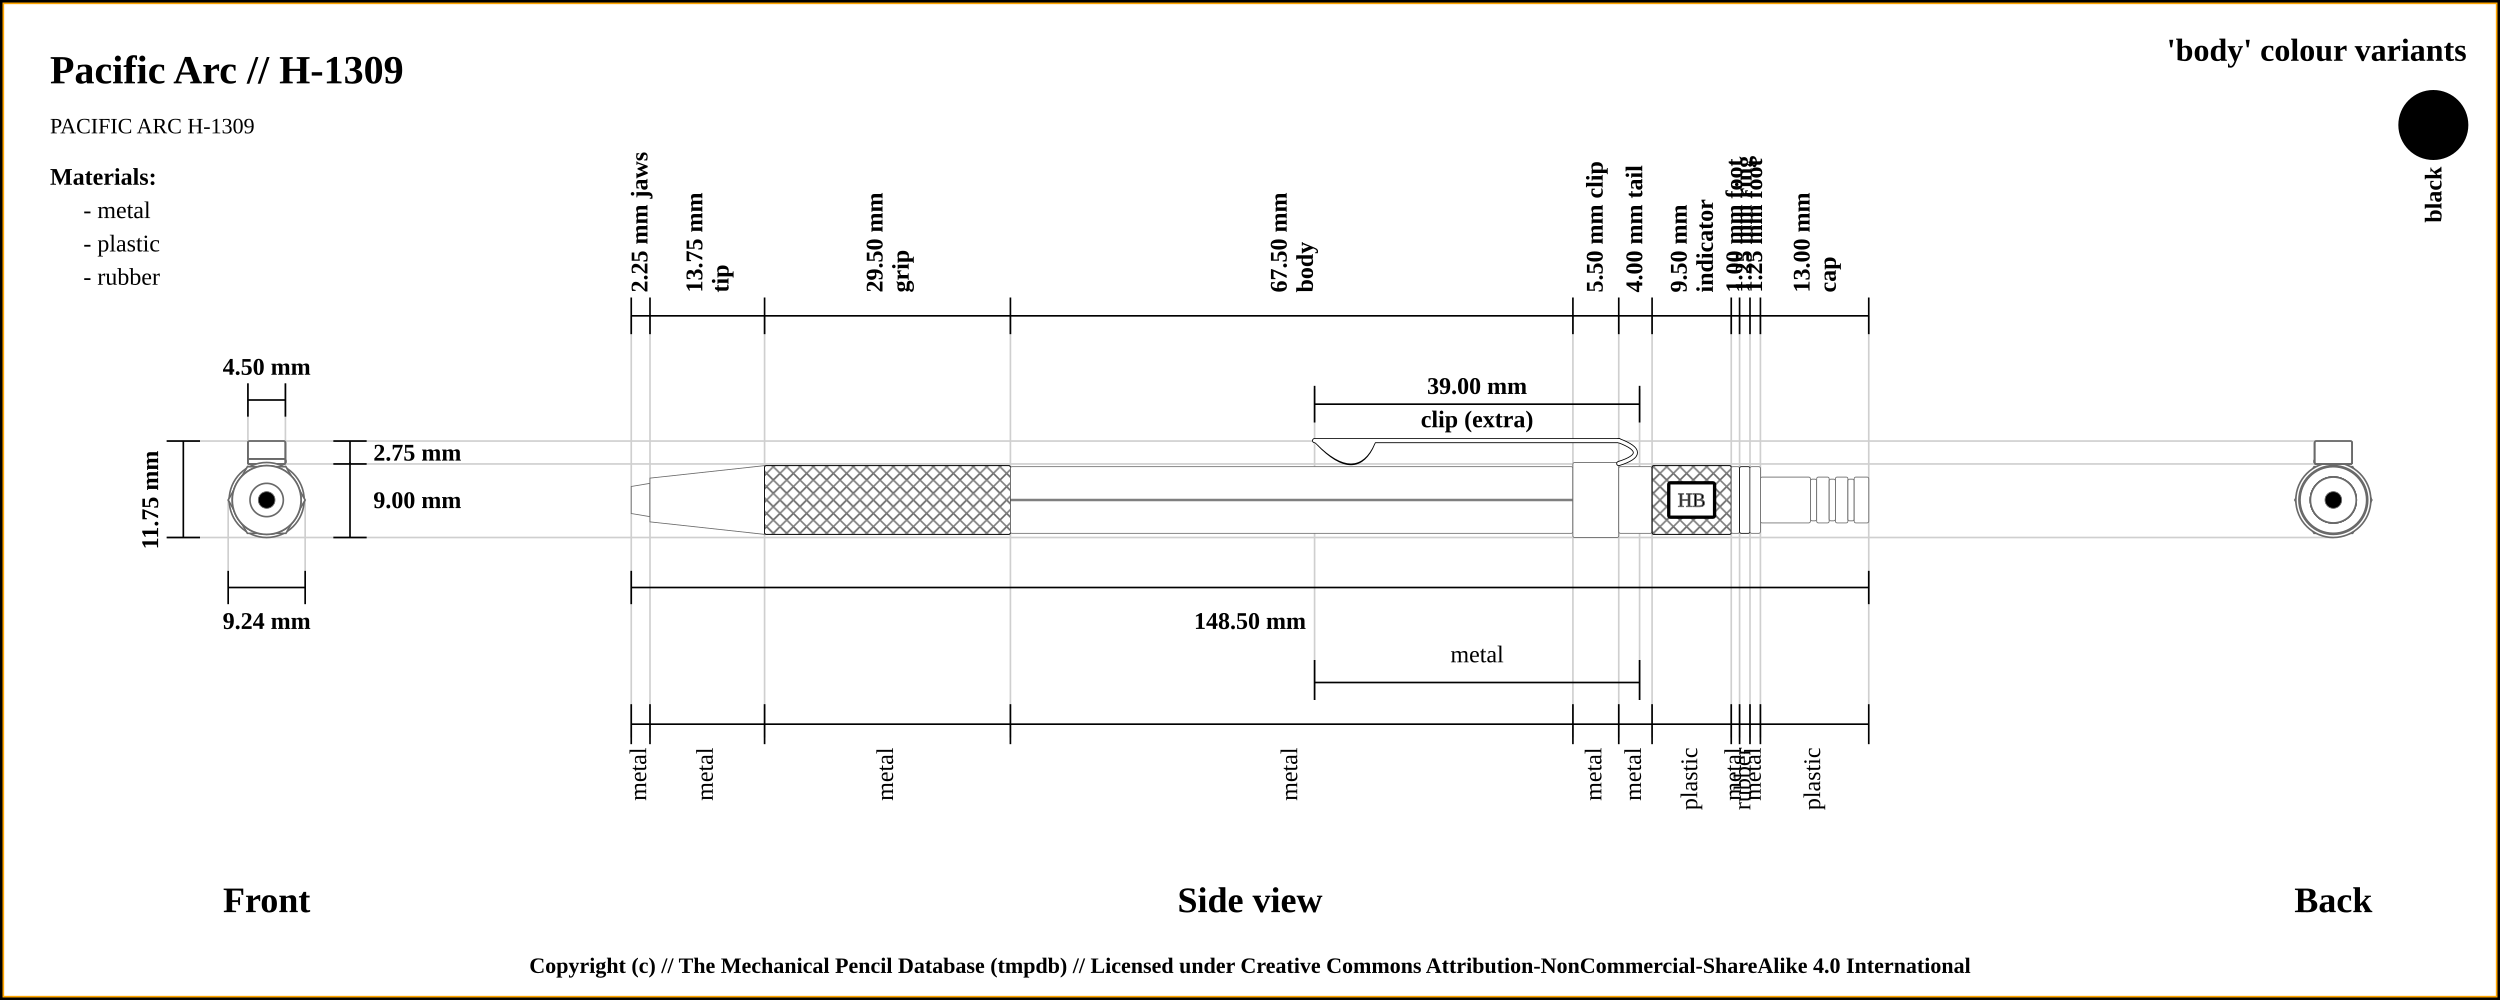
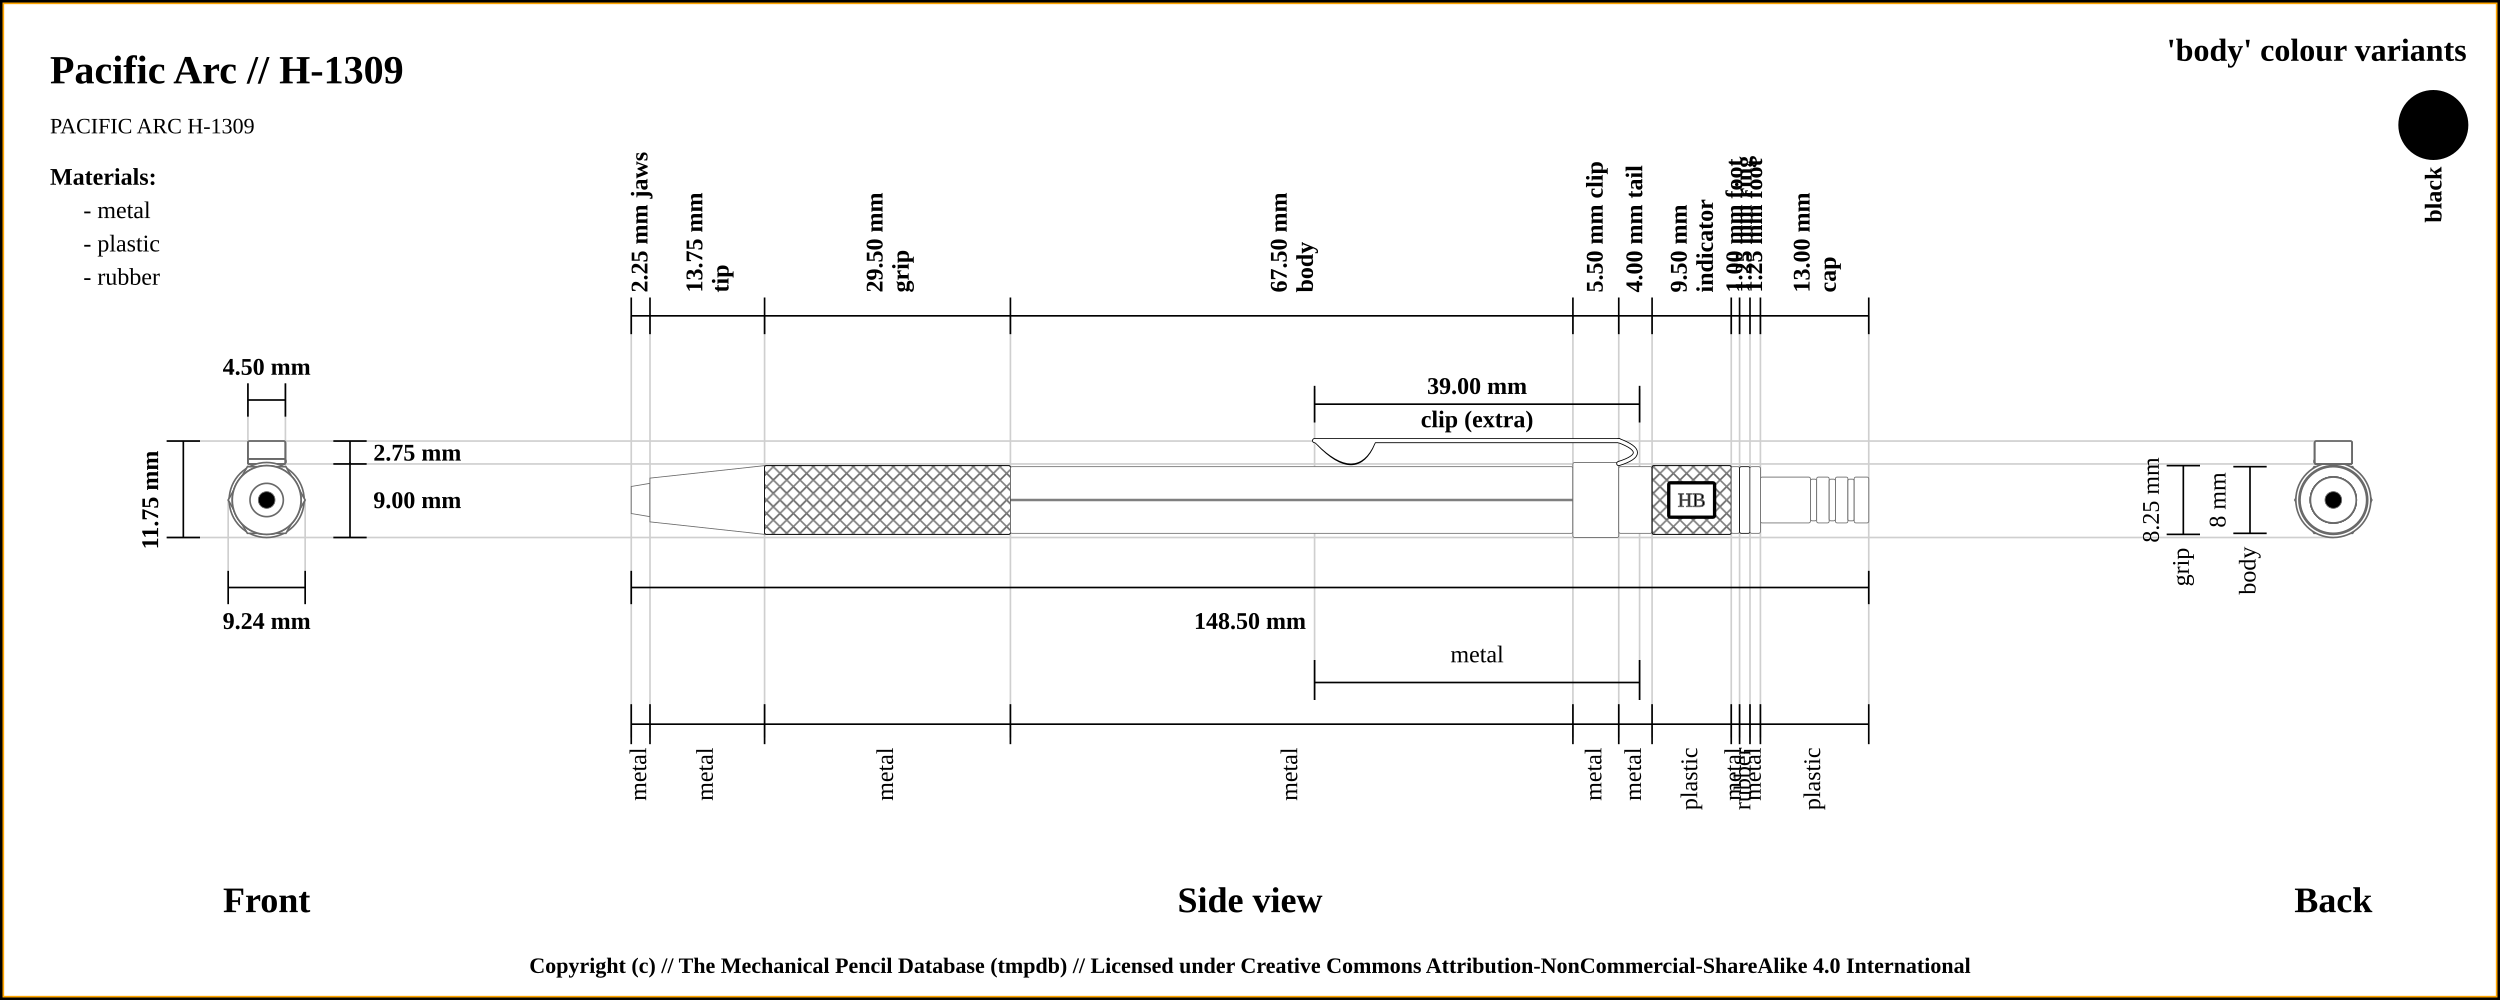
<svg xmlns="http://www.w3.org/2000/svg" width="1500" height="600">
  <pattern id="diagonalHatch" patternUnits="userSpaceOnUse" width="8" height="8">
    <rect width="6" height="6" fill="none" />
    <path stroke="dimgray" stroke-linecap="round" stroke-width="1" d="M 4,4 L 8,8" />
    <path stroke="dimgray" stroke-linecap="round" stroke-width="1" d="M 4,4 L 0,8" />
    <path stroke="gray" stroke-linecap="round" stroke-width="1" d="M 4,4 L 8,0" />
    <path stroke="gray" stroke-linecap="round" stroke-width="1" d="M 4,4 L 0,0" />
  </pattern>
  <rect x="0" y="0" width="1500" height="600" fill="white" stroke="black" stroke-width="4" />
  <rect x="2" y="2" width="1496" height="596" fill="white" stroke="orange" stroke-width="1" />
  <text x="30" y="50" font-size="2.0em" font-weight="bold"> Pacific Arc // H-1309 </text>
  <text x="30" y="80" font-size="1.1em"> PACIFIC ARC H-1309</text>
  <line x1="100" y1="264.625" x2="1400" y2="264.625" stroke="#cfcfcf" stroke-width="1" />
  <line x1="160" y1="278.375" x2="1400" y2="278.375" stroke="#cfcfcf" stroke-width="1" />
  <line x1="148.75" y1="230" x2="148.75" y2="300" stroke="#cfcfcf" stroke-width="1" />
  <line x1="171.25" y1="230" x2="171.25" y2="300" stroke="#cfcfcf" stroke-width="1" />
  <line x1="1400" y1="277.5" x2="1400" y2="277.5" stroke="#cfcfcf" stroke-width="1" />
  <line x1="100" y1="322.5" x2="1400" y2="322.5" stroke="#cfcfcf" stroke-width="1" />
  <line x1="136.906" y1="342.5" x2="136.906" y2="300" stroke="#cfcfcf" stroke-width="1" />
  <line x1="183.094" y1="342.5" x2="183.094" y2="300" stroke="#cfcfcf" stroke-width="1" />
  <line x1="378.75" y1="189.5" x2="378.75" y2="442.5" stroke="#cfcfcf" stroke-width="1" />
  <line x1="390" y1="189.5" x2="390" y2="442.5" stroke="#cfcfcf" stroke-width="1" />
  <line x1="458.75" y1="189.5" x2="458.75" y2="442.5" stroke="#cfcfcf" stroke-width="1" />
  <line x1="606.25" y1="189.5" x2="606.25" y2="442.5" stroke="#cfcfcf" stroke-width="1" />
  <line x1="943.75" y1="189.5" x2="943.75" y2="442.5" stroke="#cfcfcf" stroke-width="1" />
  <line x1="788.75" y1="233.5" x2="788.75" y2="420" stroke="#cfcfcf" stroke-width="1" />
  <line x1="983.75" y1="233.5" x2="983.75" y2="420" stroke="#cfcfcf" stroke-width="1" />
  <line x1="971.25" y1="189.5" x2="971.25" y2="442.5" stroke="#cfcfcf" stroke-width="1" />
  <line x1="991.25" y1="189.5" x2="991.25" y2="442.5" stroke="#cfcfcf" stroke-width="1" />
  <line x1="1038.75" y1="189.5" x2="1038.75" y2="442.5" stroke="#cfcfcf" stroke-width="1" />
  <line x1="1043.75" y1="189.5" x2="1043.75" y2="442.5" stroke="#cfcfcf" stroke-width="1" />
  <line x1="1050" y1="189.5" x2="1050" y2="442.5" stroke="#cfcfcf" stroke-width="1" />
  <line x1="1056.25" y1="189.5" x2="1056.25" y2="442.5" stroke="#cfcfcf" stroke-width="1" />
  <line x1="1121.25" y1="189.5" x2="1121.25" y2="422.5" stroke="#cfcfcf" stroke-width="1" />
  <line x1="100" y1="264.625" x2="120" y2="264.625" stroke="black" stroke-width="1" />
  <line x1="148.75" y1="230" x2="148.75" y2="250" stroke="black" stroke-width="1" />
  <line x1="171.25" y1="230" x2="171.25" y2="250" stroke="black" stroke-width="1" />
  <line x1="148.75" y1="240" x2="171.25" y2="240" stroke="black" stroke-width="1" />
  <text x="160" y="220" font-size="1.2em" font-weight="bold" text-anchor="middle" dominant-baseline="central">4.50 mm</text>
  <line x1="100" y1="322.5" x2="120" y2="322.5" stroke="black" stroke-width="1" />
  <line x1="110" y1="264.625" x2="110" y2="322.5" stroke="black" stroke-width="1" />
  <line x1="200" y1="264.625" x2="220" y2="264.625" stroke="black" stroke-width="1" />
  <line x1="200" y1="278.375" x2="220" y2="278.375" stroke="black" stroke-width="1" />
  <line x1="210" y1="264.625" x2="210" y2="278.375" stroke="black" stroke-width="1" />
  <text x="224" y="271.5" font-size="1.2em" font-weight="bold" text-anchor="start" dominant-baseline="central">2.75 mm</text>
  <line x1="200" y1="322.5" x2="220" y2="322.5" stroke="black" stroke-width="1" />
  <line x1="210" y1="322.5" x2="210" y2="277.5" stroke="black" stroke-width="1" />
  <text x="224" y="300" font-size="1.2em" font-weight="bold" text-anchor="start" dominant-baseline="central">9.00 mm</text>
  <text x="90" y="300" transform="rotate(-90, 90, 300)" font-size="1.2em" font-weight="bold" text-anchor="middle" dominant-baseline="central">11.75 mm</text>
  <text x="160" y="540" font-size="1.8em" font-weight="bold" text-anchor="middle" dominant-baseline="central">Front</text>
  <line x1="136.906" y1="352.5" x2="183.094" y2="352.5" stroke="black" stroke-width="1" />
  <line x1="136.906" y1="342.5" x2="136.906" y2="362.5" stroke="black" stroke-width="1" />
  <line x1="183.094" y1="342.5" x2="183.094" y2="362.5" stroke="black" stroke-width="1" />
  <text x="160" y="372.5" font-size="1.2em" font-weight="bold" text-anchor="middle" dominant-baseline="central">9.24 mm</text>
  <line x1="378.75" y1="178.5" x2="378.75" y2="200.5" stroke="black" stroke-width="1" />
  <text x="384.375" y="175.5" transform="rotate(-90, 384.375, 175.5)" font-size="1.2em" font-weight="bold" dominant-baseline="middle">2.25 mm jaws</text>
  <line x1="390" y1="178.5" x2="390" y2="200.5" stroke="black" stroke-width="1" />
  <text x="421.375" y="175.5" transform="rotate(-90, 421.375, 175.5)" font-size="1.2em" font-weight="bold" dominant-baseline="auto">13.75 mm</text>
  <text x="427.375" y="175.5" transform="rotate(-90, 427.375, 175.5)" font-size="1.2em" font-weight="bold" dominant-baseline="hanging">tip</text>
  <line x1="458.75" y1="178.5" x2="458.75" y2="200.5" stroke="black" stroke-width="1" />
  <text x="529.5" y="175.5" transform="rotate(-90, 529.5, 175.5)" font-size="1.2em" font-weight="bold" dominant-baseline="auto">29.50 mm</text>
  <text x="535.5" y="175.5" transform="rotate(-90, 535.5, 175.5)" font-size="1.2em" font-weight="bold" dominant-baseline="hanging">grip</text>
  <line x1="606.25" y1="178.5" x2="606.25" y2="200.5" stroke="black" stroke-width="1" />
  <text x="772" y="175.5" transform="rotate(-90, 772, 175.5)" font-size="1.2em" font-weight="bold" dominant-baseline="auto">67.50 mm</text>
  <text x="778" y="175.5" transform="rotate(-90, 778, 175.5)" font-size="1.2em" font-weight="bold" dominant-baseline="hanging">body</text>
  <line x1="943.75" y1="178.5" x2="943.75" y2="200.5" stroke="black" stroke-width="1" />
  <text x="957.5" y="175.5" transform="rotate(-90, 957.5, 175.5)" font-size="1.2em" font-weight="bold" dominant-baseline="middle">5.50 mm clip</text>
  <line x1="788.75" y1="253.5" x2="788.75" y2="231.5" stroke="black" stroke-width="1" />
  <line x1="788.75" y1="420" x2="788.75" y2="396" stroke="black" stroke-width="1" />
  <line x1="983.75" y1="396" x2="983.75" y2="420" stroke="black" stroke-width="1" />
  <line x1="983.75" y1="253.5" x2="983.75" y2="231.5" stroke="black" stroke-width="1" />
  <line x1="788.75" y1="242.5" x2="983.75" y2="242.5" stroke="black" stroke-width="1" />
  <line x1="788.75" y1="409.5" x2="983.75" y2="409.5" stroke="black" stroke-width="1" />
  <text x="886.25" y="392.5" font-size="1.2em" text-anchor="middle" dominant-baseline="central">metal</text>
  <text x="886.25" y="231.5" font-size="1.2em" font-weight="bold" text-anchor="middle" dominant-baseline="central">39.00 mm</text>
  <text x="886.25" y="251.5" font-size="1.2em" font-weight="bold" text-anchor="middle" dominant-baseline="central">clip (extra)</text>
  <line x1="971.25" y1="178.5" x2="971.25" y2="200.5" stroke="black" stroke-width="1" />
  <text x="981.25" y="175.5" transform="rotate(-90, 981.25, 175.5)" font-size="1.2em" font-weight="bold" dominant-baseline="middle">4.00 mm tail</text>
  <line x1="991.25" y1="178.5" x2="991.25" y2="200.5" stroke="black" stroke-width="1" />
  <text x="1012" y="175.5" transform="rotate(-90, 1012, 175.5)" font-size="1.2em" font-weight="bold" dominant-baseline="auto">9.50 mm</text>
  <text x="1018" y="175.5" transform="rotate(-90, 1018, 175.5)" font-size="1.2em" font-weight="bold" dominant-baseline="hanging">indicator</text>
  <line x1="1038.75" y1="178.5" x2="1038.75" y2="200.5" stroke="black" stroke-width="1" />
  <text x="1041.25" y="175.5" transform="rotate(-90, 1041.25, 175.5)" font-size="1.2em" font-weight="bold" dominant-baseline="middle">1.00 mm foot</text>
  <line x1="1043.75" y1="178.5" x2="1043.75" y2="200.5" stroke="black" stroke-width="1" />
  <text x="1046.875" y="175.5" transform="rotate(-90, 1046.875, 175.5)" font-size="1.2em" font-weight="bold" dominant-baseline="middle">1.25 mm ring</text>
  <line x1="1050" y1="178.5" x2="1050" y2="200.5" stroke="black" stroke-width="1" />
  <text x="1053.125" y="175.5" transform="rotate(-90, 1053.125, 175.5)" font-size="1.2em" font-weight="bold" dominant-baseline="middle">1.25 mm foot</text>
  <line x1="1056.25" y1="178.5" x2="1056.25" y2="200.5" stroke="black" stroke-width="1" />
  <text x="1085.75" y="175.5" transform="rotate(-90, 1085.75, 175.5)" font-size="1.2em" font-weight="bold" dominant-baseline="auto">13.00 mm</text>
  <text x="1091.75" y="175.5" transform="rotate(-90, 1091.75, 175.5)" font-size="1.2em" font-weight="bold" dominant-baseline="hanging">cap</text>
  <line x1="1121.25" y1="200.5" x2="1121.25" y2="178.5" stroke="black" stroke-width="1" />
  <line x1="378.75" y1="189.5" x2="1121.25" y2="189.5" stroke="black" stroke-width="1" />
  <line x1="378.75" y1="352.5" x2="1121.25" y2="352.5" stroke="black" stroke-width="1" />
  <line x1="378.75" y1="342.5" x2="378.75" y2="362.5" stroke="black" stroke-width="1" />
  <line x1="1121.25" y1="342.5" x2="1121.25" y2="362.5" stroke="black" stroke-width="1" />
  <text x="750" y="372.5" font-size="1.2em" font-weight="bold" text-anchor="middle" dominant-baseline="central">148.50 mm</text>
  <text x="750" y="540" font-size="1.8em" font-weight="bold" text-anchor="middle" dominant-baseline="central">Side view</text>
  <text x="1400" y="540" font-size="1.8em" font-weight="bold" text-anchor="middle" dominant-baseline="central">Back</text>
  <line x1="378.75" y1="422.5" x2="378.75" y2="446.5" stroke="black" stroke-width="1" />
  <text x="384.375" y="448.5" transform="rotate(-90, 384.375, 448.5)" font-size="1.2em" text-anchor="end" dominant-baseline="middle">metal</text>
  <line x1="390" y1="422.5" x2="390" y2="446.5" stroke="black" stroke-width="1" />
  <text x="424.375" y="448.5" transform="rotate(-90, 424.375, 448.5)" font-size="1.2em" text-anchor="end" dominant-baseline="middle">metal</text>
+   <line x1="1300" y1="279.375" x2="1320" y2="279.375" stroke="black" stroke-width="1" />
+   <line x1="1300" y1="320.625" x2="1320" y2="320.625" stroke="black" stroke-width="1" />
+   <line x1="1310" y1="320.625" x2="1310" y2="279.375" stroke="black" stroke-width="1" />
+   <text x="1292" y="300" transform="rotate(-90, 1292, 300)" font-size="1.2em" text-anchor="middle" dominant-baseline="middle">8.25 mm</text>
+   <text x="1310" y="328.625" transform="rotate(-90, 1310, 328.625)" font-size="1.2em" text-anchor="end" dominant-baseline="middle">grip</text>
  <line x1="458.75" y1="422.5" x2="458.75" y2="446.5" stroke="black" stroke-width="1" />
  <text x="532.5" y="448.5" transform="rotate(-90, 532.5, 448.5)" font-size="1.2em" text-anchor="end" dominant-baseline="middle">metal</text>
+   <line x1="1340" y1="280" x2="1360" y2="280" stroke="black" stroke-width="1" />
+   <line x1="1340" y1="320" x2="1360" y2="320" stroke="black" stroke-width="1" />
+   <line x1="1350" y1="320" x2="1350" y2="280" stroke="black" stroke-width="1" />
+   <text x="1332" y="300" transform="rotate(-90, 1332, 300)" font-size="1.2em" text-anchor="middle" dominant-baseline="middle">8 mm</text>
+   <text x="1350" y="328" transform="rotate(-90, 1350, 328)" font-size="1.2em" text-anchor="end" dominant-baseline="middle">body</text>
  <line x1="606.25" y1="422.5" x2="606.25" y2="446.5" stroke="black" stroke-width="1" />
  <text x="775" y="448.5" transform="rotate(-90, 775, 448.5)" font-size="1.2em" text-anchor="end" dominant-baseline="middle">metal</text>
  <line x1="943.75" y1="422.5" x2="943.75" y2="446.5" stroke="black" stroke-width="1" />
  <text x="957.5" y="448.5" transform="rotate(-90, 957.5, 448.5)" font-size="1.2em" text-anchor="end" dominant-baseline="middle">metal</text>
  <line x1="971.25" y1="422.5" x2="971.25" y2="446.5" stroke="black" stroke-width="1" />
  <text x="981.25" y="448.5" transform="rotate(-90, 981.25, 448.5)" font-size="1.2em" text-anchor="end" dominant-baseline="middle">metal</text>
  <line x1="991.25" y1="422.5" x2="991.25" y2="446.5" stroke="black" stroke-width="1" />
  <text x="1015" y="448.5" transform="rotate(-90, 1015, 448.5)" font-size="1.2em" text-anchor="end" dominant-baseline="middle">plastic</text>
  <line x1="1038.75" y1="422.5" x2="1038.75" y2="446.5" stroke="black" stroke-width="1" />
  <text x="1041.25" y="448.5" transform="rotate(-90, 1041.25, 448.5)" font-size="1.2em" text-anchor="end" dominant-baseline="middle">metal</text>
  <line x1="1043.75" y1="422.5" x2="1043.75" y2="446.5" stroke="black" stroke-width="1" />
  <text x="1046.875" y="448.5" transform="rotate(-90, 1046.875, 448.5)" font-size="1.2em" text-anchor="end" dominant-baseline="middle">rubber</text>
  <line x1="1050" y1="422.5" x2="1050" y2="446.5" stroke="black" stroke-width="1" />
  <text x="1053.125" y="448.5" transform="rotate(-90, 1053.125, 448.5)" font-size="1.2em" text-anchor="end" dominant-baseline="middle">metal</text>
  <line x1="1056.25" y1="422.5" x2="1056.25" y2="446.5" stroke="black" stroke-width="1" />
  <text x="1088.75" y="448.5" transform="rotate(-90, 1088.75, 448.5)" font-size="1.2em" text-anchor="end" dominant-baseline="middle">plastic</text>
  <line x1="1121.25" y1="422.5" x2="1121.25" y2="446.5" stroke="black" stroke-width="1" />
  <line x1="378.75" y1="434.5" x2="1121.25" y2="434.5" stroke="black" stroke-width="1" />
  <circle r="10" cx="1400" cy="300" stroke="dimgray" stroke-width="1" fill="white" />
  <circle r="8.125" cx="1400" cy="300" stroke="dimgray" stroke-width="1" fill="white" />
  <circle r="20.625" cx="1400" cy="300" stroke="dimgray" stroke-width="1" fill="white" />
  <circle r="13.125" cx="1400" cy="300" stroke="dimgray" stroke-width="1" fill="white" />
  <circle r="20.625" cx="1400" cy="300" stroke="dimgray" stroke-width="1" fill="white" />
  <polygon points="1388.453,280 1411.547,280 1423.094,300 1411.547,320 1388.453,320 1376.906,300 " stroke="dimgray" stroke-width="1" fill="white" />
  <circle r="22.5" cx="1400" cy="300" stroke="dimgray" stroke-width="1" fill="white" />
  <rect x="1388.75" y="275.375" width="22.5" height="3" rx="1" ry="1" stroke-width="1.0" stroke="dimgray" fill="white" />
  <rect x="1388.75" y="275.375" width="22.5" height="3" rx="1" ry="1" stroke-width="1.0" stroke="dimgray" fill="none" />
  <rect x="1388.75" y="275.375" width="22.5" height="3" rx="1" ry="1" stroke-width="1.0" stroke="dimgray" fill="white" />
  <rect x="1388.75" y="275.375" width="22.5" height="3" rx="1" ry="1" stroke-width="1.0" stroke="dimgray" fill="none" />
  <rect x="1388.75" y="264.625" width="22.5" height="13.75" rx="1" ry="1" stroke-width="1.0" stroke="dimgray" fill="white" />
  <line x1="1388.75" x2="1411.25" y1="264.625" y2="264.625" stroke-width="0.25" stroke="#dfdfdf" />
  <line x1="1388.75" x2="1411.25" y1="264.625" y2="264.625" stroke-width="0.25" stroke="#dfdfdf" />
  <line x1="1388.75" x2="1411.25" y1="264.625" y2="264.625" stroke-width="0.25" stroke="#dfdfdf" />
  <line x1="1388.75" x2="1411.25" y1="264.625" y2="264.625" stroke-width="0.25" stroke="#dfdfdf" />
  <rect x="1388.75" y="264.625" width="22.5" height="13.75" rx="1" ry="1" stroke-width="1.0" stroke="dimgray" fill="none" />
  <circle r="20" cx="1400" cy="300" stroke="dimgray" stroke-width="1" fill="white" />
  <circle r="20.625" cx="1400" cy="300" stroke="dimgray" stroke-width="1" fill="white" />
  <circle r="20" cx="1400" cy="300" stroke="dimgray" stroke-width="1" fill="white" />
  <circle r="20" cx="1400" cy="300" stroke="dimgray" stroke-width="1" fill="white" />
  <circle r="20" cx="1400" cy="300" stroke="dimgray" stroke-width="1" fill="white" />
  <circle r="13.75" cx="1400" cy="300" stroke="dimgray" stroke-width="1" fill="white" />
  <circle r="12.5" cx="1400" cy="300" stroke="dimgray" stroke-width="1" fill="white" />
  <circle r="13.75" cx="1400" cy="300" stroke="dimgray" stroke-width="1" fill="white" />
  <circle r="12.5" cx="1400" cy="300" stroke="dimgray" stroke-width="1" fill="white" />
  <circle r="13.75" cx="1400" cy="300" stroke="dimgray" stroke-width="1" fill="white" />
  <circle r="12.5" cx="1400" cy="300" stroke="dimgray" stroke-width="1" fill="white" />
  <circle r="13.75" cx="1400" cy="300" stroke="dimgray" stroke-width="1" fill="white" />
  <circle cx="1400" cy="300" r="5" stroke="dimgray" stroke-width="0.5" fill="black" />
  <circle r="13.75" cx="160" cy="300" stroke="dimgray" stroke-width="1" fill="white" />
  <circle r="12.5" cx="160" cy="300" stroke="dimgray" stroke-width="1" fill="white" />
  <circle r="13.75" cx="160" cy="300" stroke="dimgray" stroke-width="1" fill="white" />
  <circle r="12.5" cx="160" cy="300" stroke="dimgray" stroke-width="1" fill="white" />
  <circle r="13.75" cx="160" cy="300" stroke="dimgray" stroke-width="1" fill="white" />
  <circle r="12.5" cx="160" cy="300" stroke="dimgray" stroke-width="1" fill="white" />
  <circle r="13.75" cx="160" cy="300" stroke="dimgray" stroke-width="1" fill="white" />
  <circle r="20" cx="160" cy="300" stroke="dimgray" stroke-width="1" fill="white" />
  <circle r="20" cx="160" cy="300" stroke="dimgray" stroke-width="1" fill="white" />
  <circle r="20" cx="160" cy="300" stroke="dimgray" stroke-width="1" fill="white" />
  <circle r="20.625" cx="160" cy="300" stroke="dimgray" stroke-width="1" fill="white" />
  <circle r="20" cx="160" cy="300" stroke="dimgray" stroke-width="1" fill="white" />
  <rect x="148.75" y="264.625" width="22.5" height="13.75" rx="1" ry="1" stroke-width="1.0" stroke="dimgray" fill="white" />
  <line x1="148.75" x2="171.25" y1="264.625" y2="264.625" stroke-width="0.25" stroke="#dfdfdf" />
  <line x1="148.75" x2="171.25" y1="264.625" y2="264.625" stroke-width="0.25" stroke="#dfdfdf" />
  <line x1="148.75" x2="171.25" y1="264.625" y2="264.625" stroke-width="0.25" stroke="#dfdfdf" />
  <line x1="148.75" x2="171.25" y1="264.625" y2="264.625" stroke-width="0.25" stroke="#dfdfdf" />
  <rect x="148.75" y="264.625" width="22.5" height="13.75" rx="1" ry="1" stroke-width="1.0" stroke="dimgray" fill="none" />
  <rect x="148.75" y="275.375" width="22.5" height="3" rx="1" ry="1" stroke-width="1.0" stroke="dimgray" fill="white" />
  <rect x="148.75" y="275.375" width="22.5" height="3" rx="1" ry="1" stroke-width="1.0" stroke="dimgray" fill="none" />
  <rect x="148.75" y="275.375" width="22.5" height="3" rx="1" ry="1" stroke-width="1.0" stroke="dimgray" fill="white" />
  <rect x="148.75" y="275.375" width="22.5" height="3" rx="1" ry="1" stroke-width="1.0" stroke="dimgray" fill="none" />
  <circle r="22.5" cx="160" cy="300" stroke="dimgray" stroke-width="1" fill="white" />
  <polygon points="148.453,280 171.547,280 183.094,300 171.547,320 148.453,320 136.906,300 " stroke="dimgray" stroke-width="1" fill="white" />
  <circle r="20.625" cx="160" cy="300" stroke="dimgray" stroke-width="1" fill="white" />
  <circle r="13.125" cx="160" cy="300" stroke="dimgray" stroke-width="1" fill="white" />
  <circle r="20.625" cx="160" cy="300" stroke="dimgray" stroke-width="1" fill="white" />
  <circle r="8.125" cx="160" cy="300" stroke="dimgray" stroke-width="1" fill="white" />
  <circle r="10" cx="160" cy="300" stroke="dimgray" stroke-width="1" fill="white" />
  <circle cx="160" cy="300" r="5" stroke="dimgray" stroke-width="0.5" fill="black" />
  <path d="M378.75 291.875 L390 290 L390 310 L378.75 308.125 Z" stroke-width="0.5" stroke="dimgray" fill="white" />
  <path d="M390 286.875 L458.75 279.375 L458.75 320.625 L390 313.125 Z" stroke-width="0.5" stroke="dimgray" fill="white" />
  <rect x="458.75" y="279.375" width="147.5" height="41.25" rx="1" ry="1" stroke-width="0.5" stroke="dimgray" fill="white" />
  <rect x="458.75" y="279.375" width="147.5" height="41.25" rx="1" ry="1" stroke-width="0.5" stroke="black" fill="url(#diagonalHatch)" />
  <rect x="606.25" y="280" width="337.5" height="40" rx="1" ry="1" stroke-width="0.5" stroke="dimgray" fill="white" />
  <line x1="606.25" y1="300" x2="943.75" y2="300" stroke-width="1.5" stroke="black" fill="none" stroke-opacity="0.5" />
  <line x1="606.25" y1="300" x2="943.75" y2="300" stroke-width="0.5" stroke="gray" fill="none" stroke-opacity="0.5" />
  <rect x="943.75" y="277.5" width="27.5" height="45" rx="1" ry="1" stroke-width="0.5" stroke="dimgray" fill="white" />
  <path d="M791 265.875 Q813.75 289.375 823.75 265.875 Z" stroke-width="3" stroke="black" fill="dimgray" stroke-linecap="round" />
  <line x1="788.75" y1="264.375" x2="971.25" y2="264.375" stroke-width="3" stroke="black" fill="dimgray" stroke-linecap="round" />
/&gt;<path d="M971.25 264.375 Q991.25 271.875 971.25 278.125" stroke-width="3" stroke="black" fill="none" stroke-linecap="round" />
  <path d="M791 265.875 Q813.75 288.375 823.75 265.875 Z" stroke-width="2" stroke="white" fill="white" stroke-linecap="round" />
  <line x1="788.75" y1="264.375" x2="971.25" y2="264.375" stroke-width="2" stroke="white" fill="white" stroke-linecap="round" />
/&gt;<path d="M971.25 264.375 Q991.25 271.875 971.25 278.125" stroke-width="2" stroke="white" fill="none" stroke-linecap="round" />
  <rect x="971.25" y="280" width="20" height="40" rx="1" ry="1" stroke-width="0.5" stroke="dimgray" fill="white" />
  <rect x="991.25" y="279.375" width="47.5" height="41.25" rx="1" ry="1" stroke-width="0.5" stroke="dimgray" fill="white" />
  <rect x="991.25" y="279.375" width="47.5" height="41.25" rx="1" ry="1" stroke-width="0.5" stroke="black" fill="url(#diagonalHatch)" />
  <rect x="1001.25" y="289.688" width="27.5" height="20.625" rx="1" ry="1" stroke-width="2" stroke="black" fill="white" />
  <text x="1015" y="300" text-anchor="middle" dominant-baseline="central">
    <tspan stroke="dimgray" stroke-width="0.5" fill="black" textLength="{this.width * 5 - 24}"> HB</tspan>
  </text>
  <rect x="1038.75" y="280" width="5" height="40" rx="1" ry="1" stroke-width="0.5" stroke="dimgray" fill="white" />
  <rect x="1043.75" y="280" width="6.25" height="40" rx="1" ry="1" stroke-width="0.5" stroke="black" fill="white" />
  <rect x="1050" y="280" width="6.25" height="40" rx="1" ry="1" stroke-width="0.5" stroke="dimgray" fill="white" />
  <rect x="1056.25" y="286.25" width="30" height="27.5" rx="1" ry="1" stroke-width="0.5" stroke="dimgray" fill="white" />
  <rect x="1086.25" y="287.5" width="3.75" height="25" rx="1" ry="1" stroke-width="0.5" stroke="dimgray" fill="white" />
  <rect x="1090" y="286.25" width="7.5" height="27.5" rx="1" ry="1" stroke-width="0.5" stroke="dimgray" fill="white" />
  <rect x="1097.5" y="287.5" width="3.75" height="25" rx="1" ry="1" stroke-width="0.5" stroke="dimgray" fill="white" />
  <rect x="1101.25" y="286.25" width="7.5" height="27.5" rx="1" ry="1" stroke-width="0.5" stroke="dimgray" fill="white" />
  <rect x="1108.75" y="287.5" width="3.75" height="25" rx="1" ry="1" stroke-width="0.5" stroke="dimgray" fill="white" />
  <rect x="1112.5" y="286.25" width="8.75" height="27.5" rx="1" ry="1" stroke-width="0.5" stroke="dimgray" fill="white" />
  <text x="1480" y="30" font-size="1.6em" font-weight="bold" text-anchor="end" dominant-baseline="central">'body' colour variants</text>
  <rect x="1440" y="55" width="40" rx="50%" ry="50%" height="40" stroke="black" stroke-width="2" fill="#000000" />
  <text x="1460" y="100" transform="rotate(-90, 1460, 100)" font-size="1.2em" font-weight="bold" text-anchor="end" dominant-baseline="central">black</text>
  <text x="30" y="106" font-size="1.2em" font-weight="bold" text-anchor="start" dominant-baseline="central">Materials:</text>
  <text x="50" y="126" font-size="1.2em" text-anchor="start" dominant-baseline="central"> - metal</text>
  <text x="50" y="146" font-size="1.2em" text-anchor="start" dominant-baseline="central"> - plastic</text>
  <text x="50" y="166" font-size="1.2em" text-anchor="start" dominant-baseline="central"> - rubber</text>
  <text x="50%" y="580" font-size="1.1em" font-weight="bold" text-anchor="middle" dominant-baseline="middle">Copyright (c) // The Mechanical Pencil Database (tmpdb) // Licensed under Creative Commons Attribution-NonCommercial-ShareAlike 4.0 International</text>
</svg>
